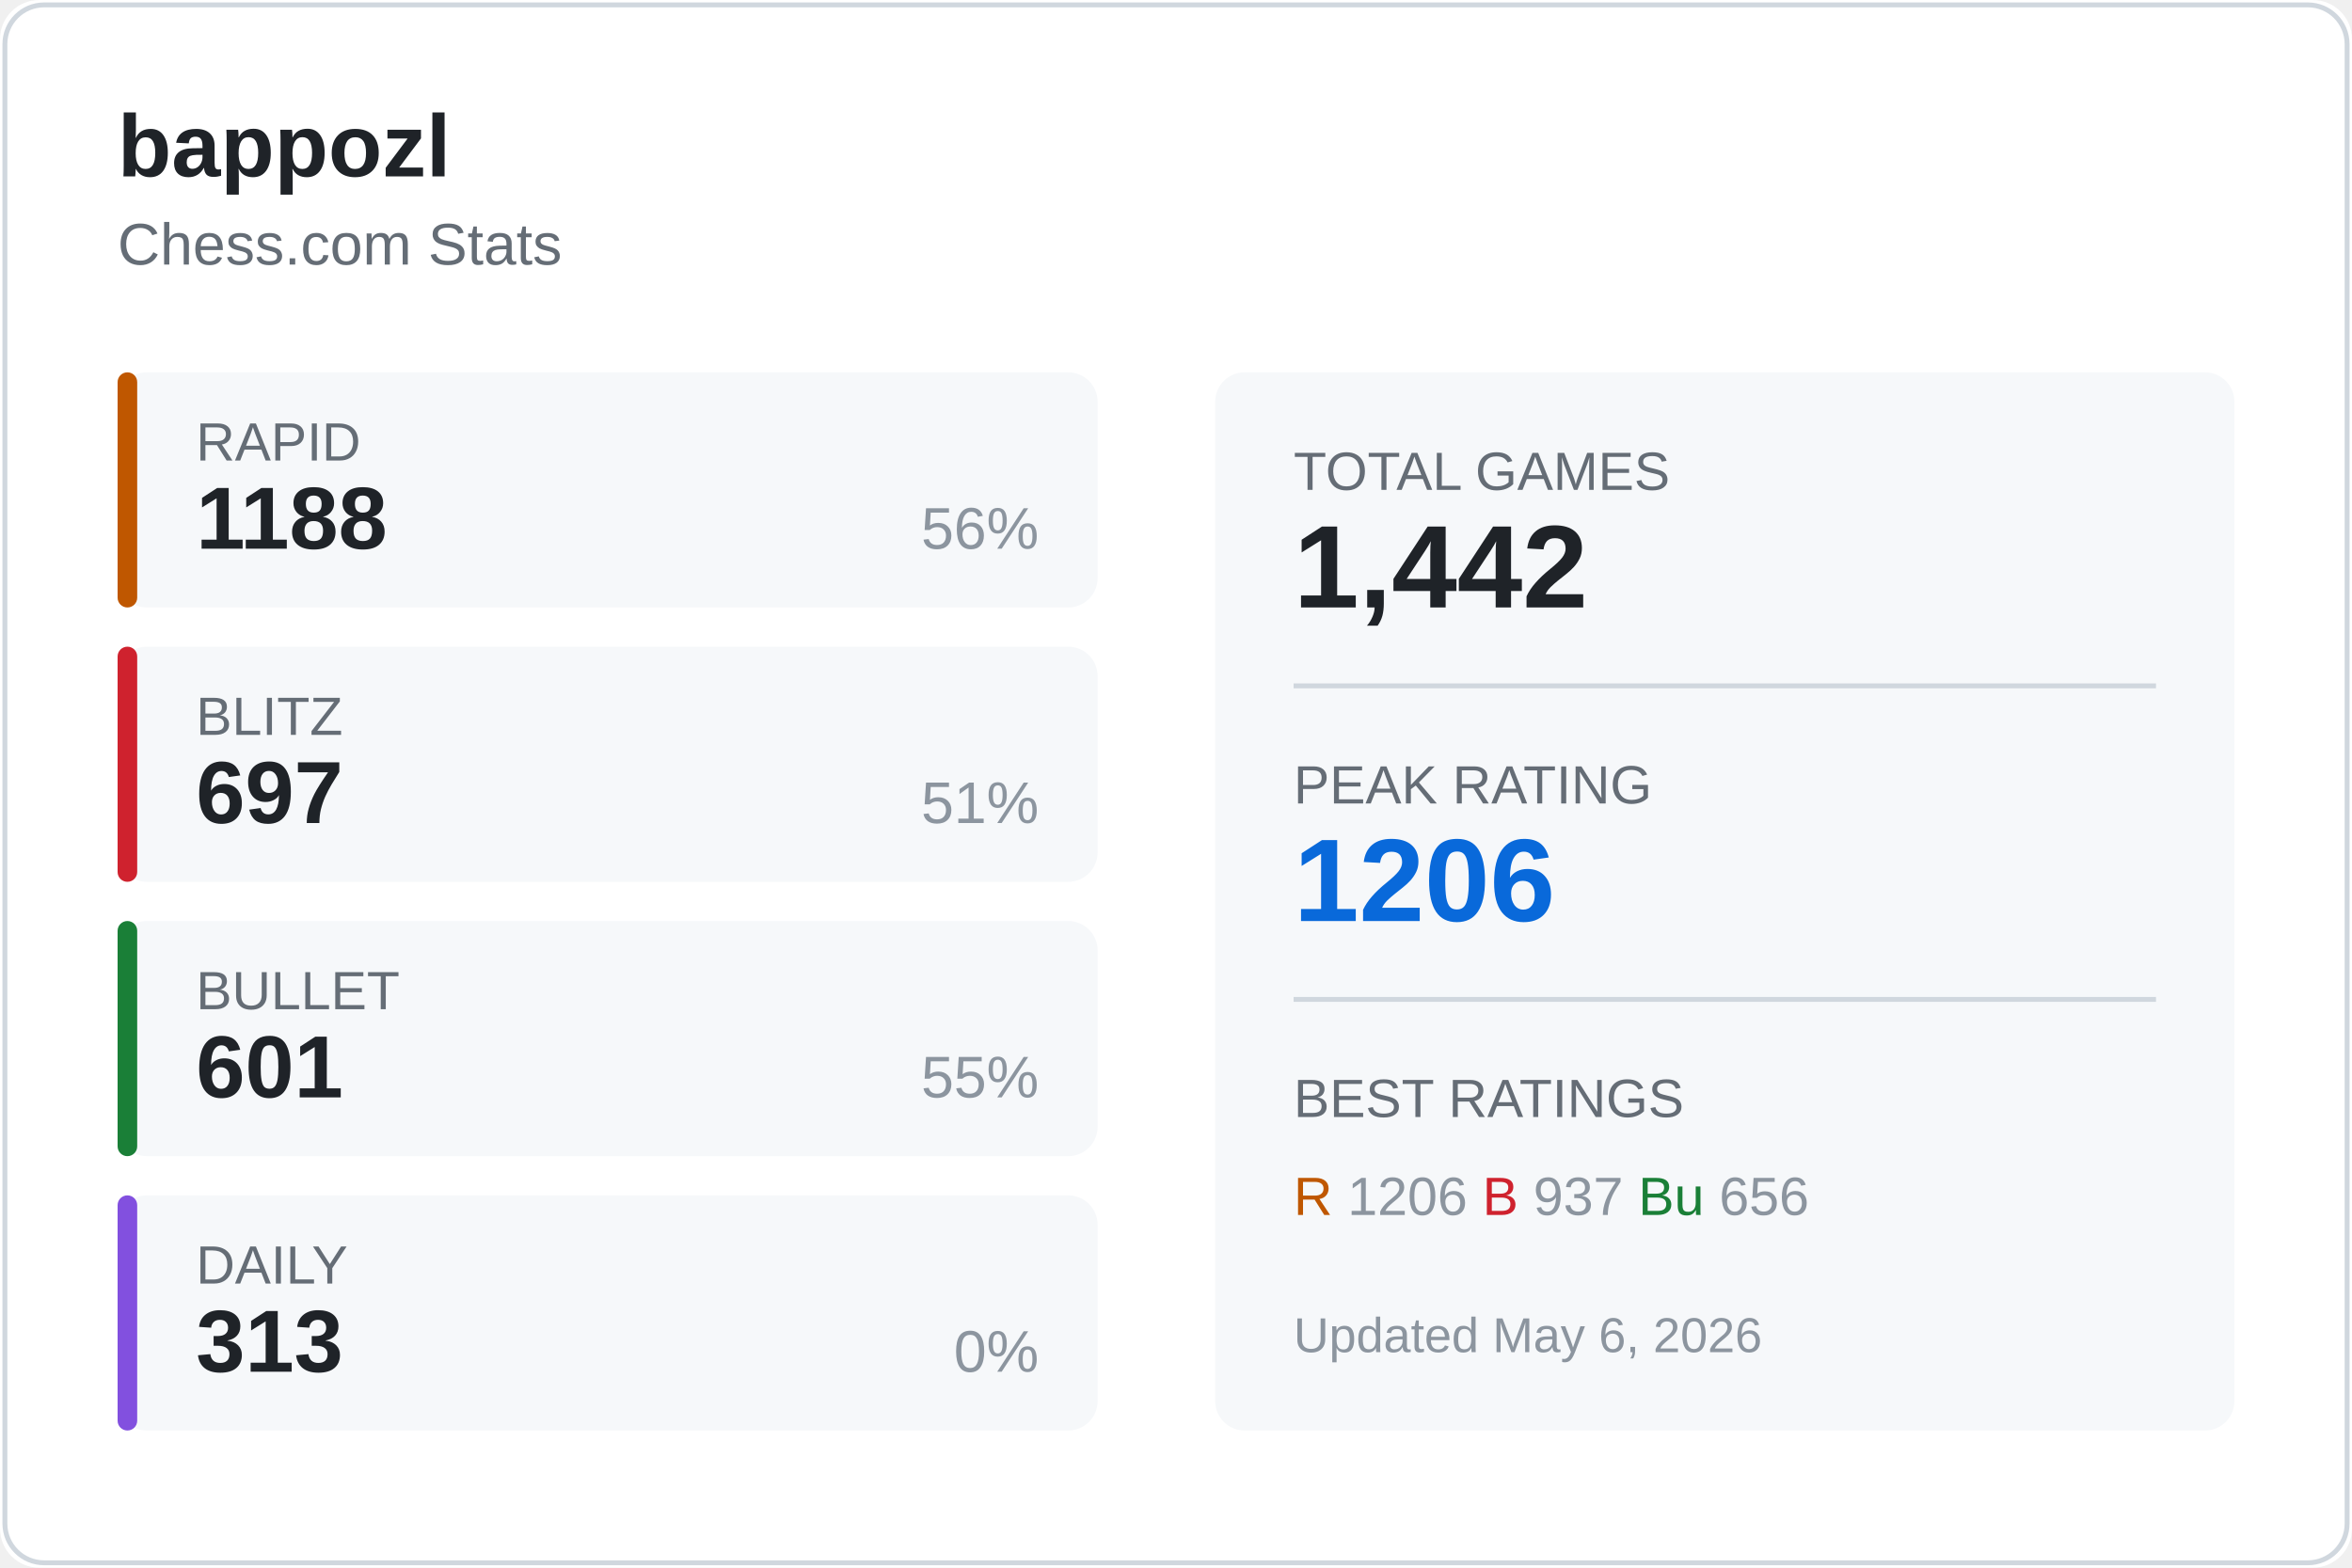
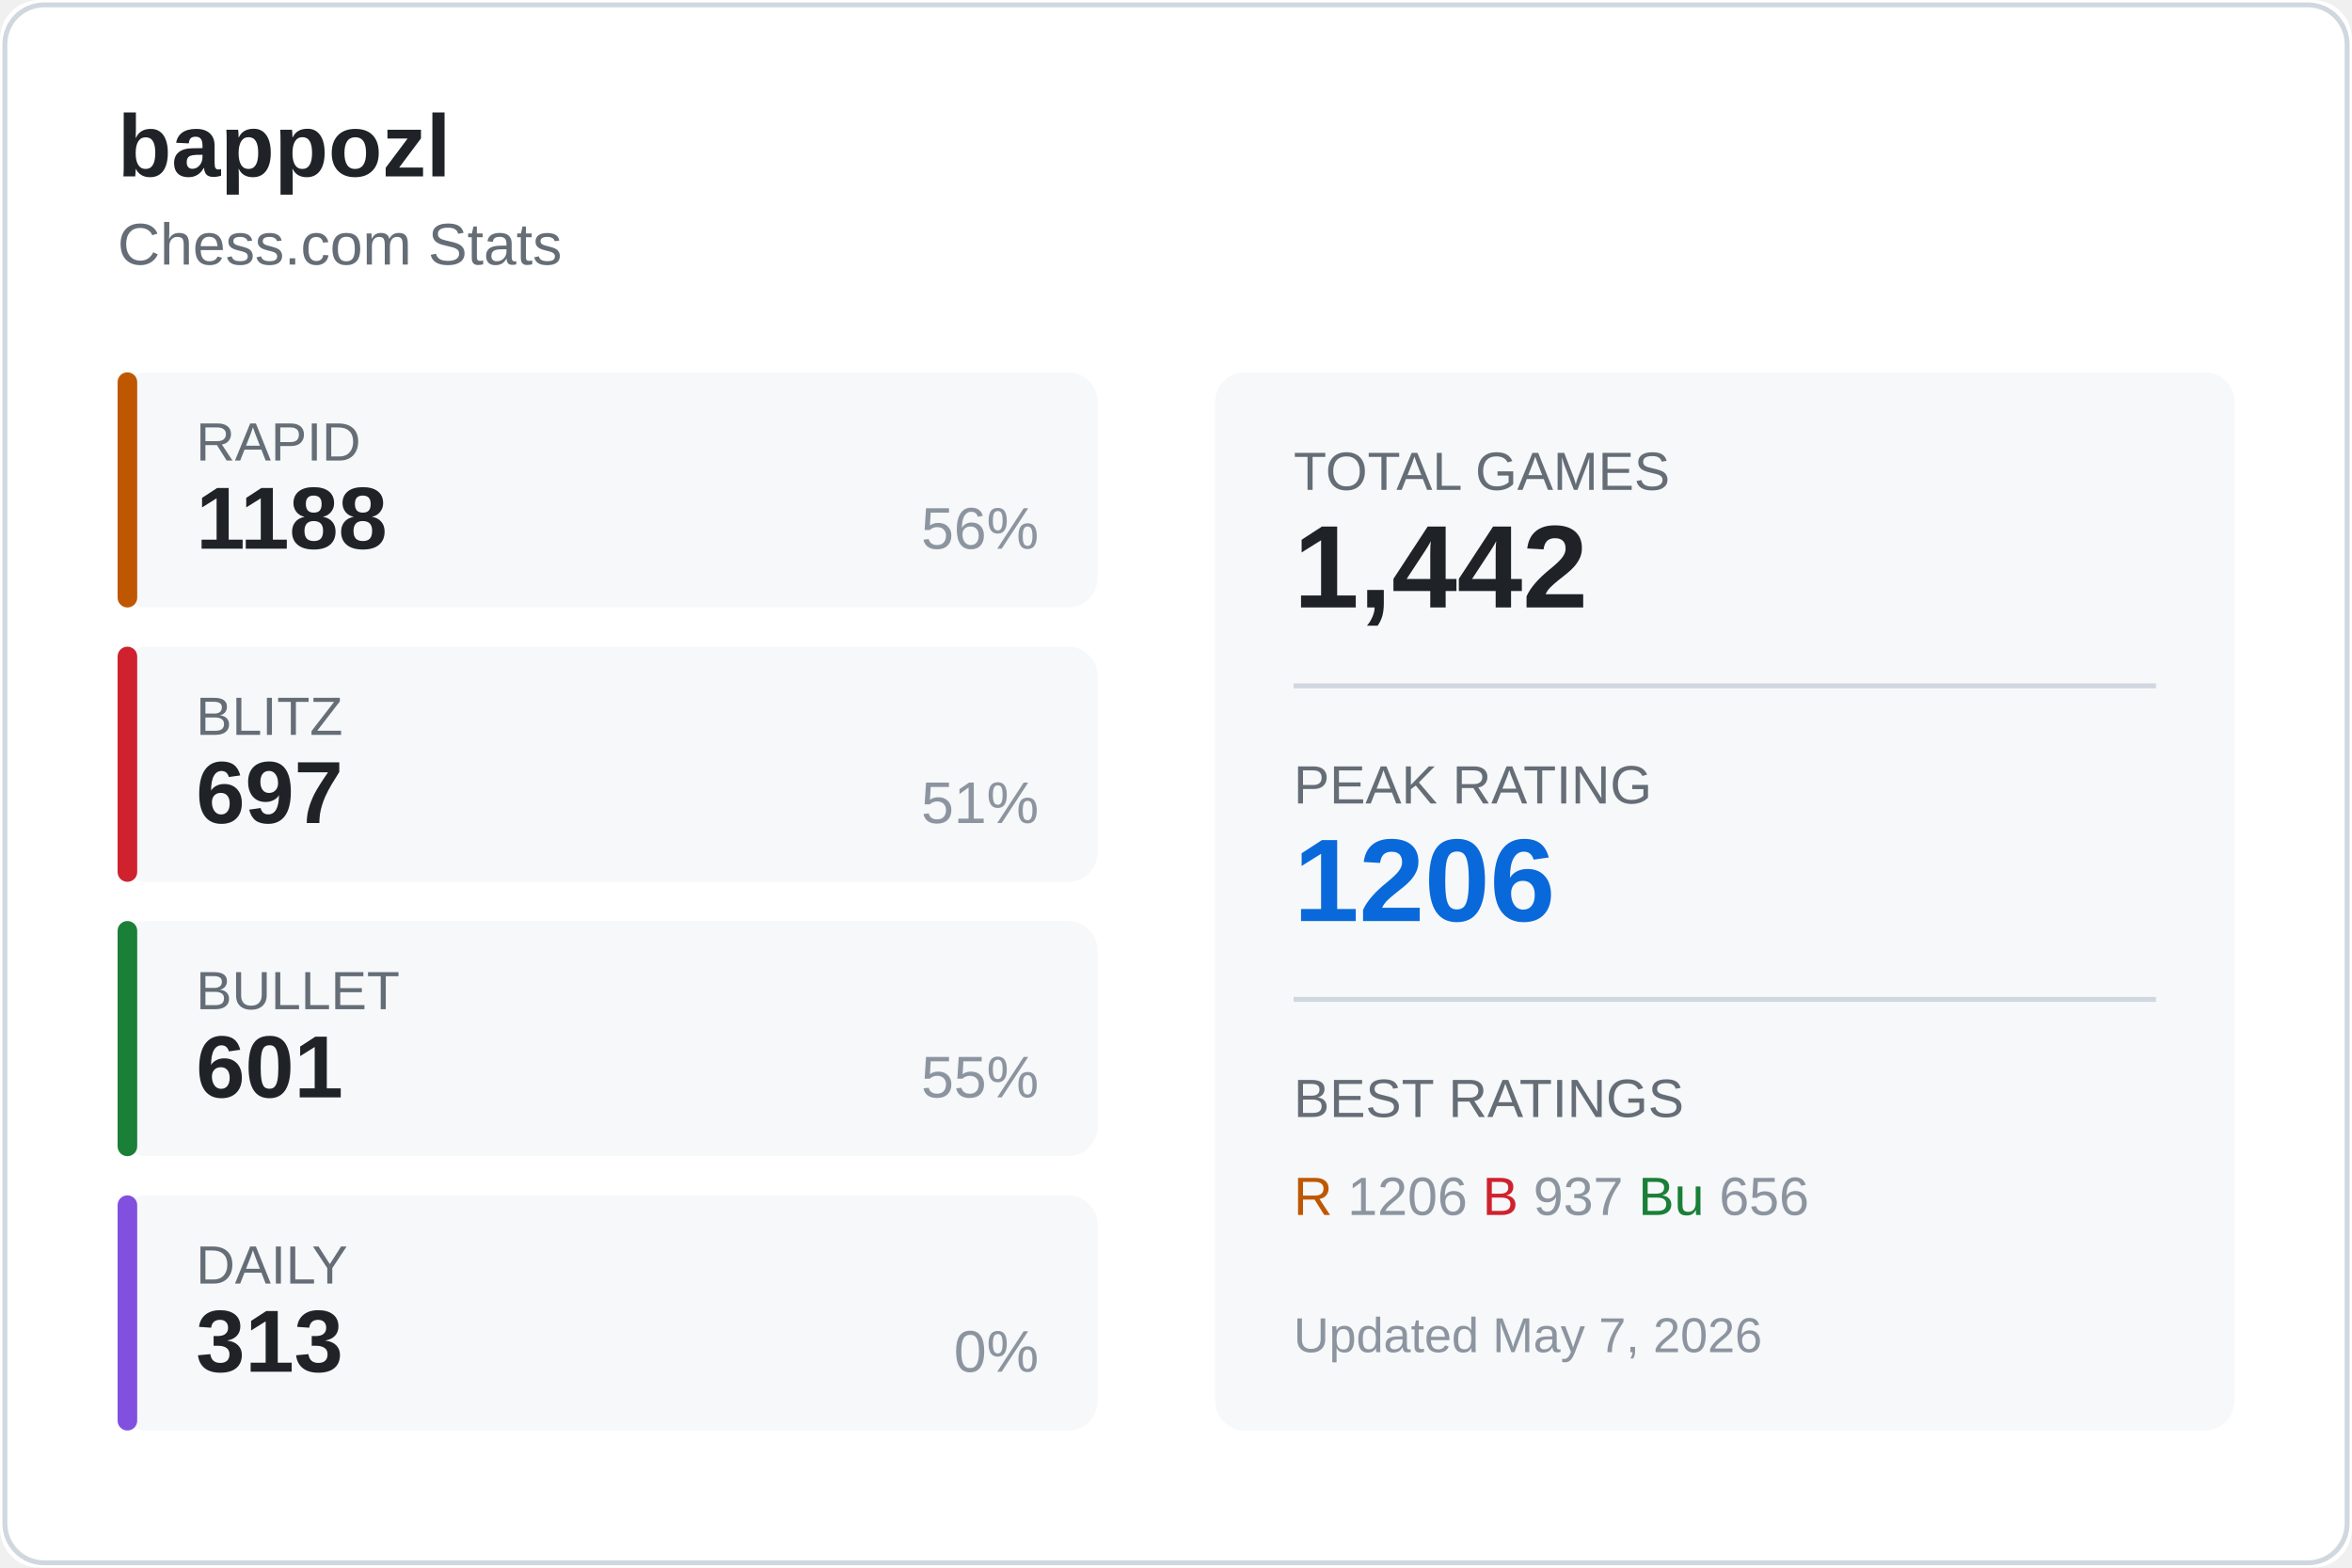
<svg xmlns="http://www.w3.org/2000/svg" width="480" height="320">
  <rect width="480" height="320" fill="#ffffff" rx="8" />
  <rect x="1" y="1" width="478" height="318" fill="none" stroke="#d0d7de" rx="8" />
  <text x="24" y="36" fill="#1f2328" font-size="18" font-weight="600" font-family="Segoe UI, Arial, sans-serif">
    bappozl
  </text>
  <text x="24" y="54" fill="#656d76" font-size="12" font-family="Segoe UI, Arial, sans-serif">
    Chess.com Stats
  </text>
  <g transform="translate(24, 76)">
    <rect width="200" height="48" fill="#f6f8fa" rx="6" />
    <rect width="4" height="48" fill="#bf5700" rx="2" />
    <text x="16" y="18" fill="#656d76" font-size="11" font-family="Segoe UI, Arial, sans-serif">RAPID</text>
    <text x="16" y="36" fill="#1f2328" font-size="18" font-weight="600" font-family="Segoe UI, Arial, sans-serif">1188</text>
    <text x="188" y="36" fill="#8c959f" font-size="12" font-family="Segoe UI, Arial, sans-serif" text-anchor="end">56%</text>
  </g>
  <g transform="translate(24, 132)">
    <rect width="200" height="48" fill="#f6f8fa" rx="6" />
    <rect width="4" height="48" fill="#cf222e" rx="2" />
    <text x="16" y="18" fill="#656d76" font-size="11" font-family="Segoe UI, Arial, sans-serif">BLITZ</text>
    <text x="16" y="36" fill="#1f2328" font-size="18" font-weight="600" font-family="Segoe UI, Arial, sans-serif">697</text>
    <text x="188" y="36" fill="#8c959f" font-size="12" font-family="Segoe UI, Arial, sans-serif" text-anchor="end">51%</text>
  </g>
  <g transform="translate(24, 188)">
    <rect width="200" height="48" fill="#f6f8fa" rx="6" />
    <rect width="4" height="48" fill="#1a7f37" rx="2" />
    <text x="16" y="18" fill="#656d76" font-size="11" font-family="Segoe UI, Arial, sans-serif">BULLET</text>
    <text x="16" y="36" fill="#1f2328" font-size="18" font-weight="600" font-family="Segoe UI, Arial, sans-serif">601</text>
    <text x="188" y="36" fill="#8c959f" font-size="12" font-family="Segoe UI, Arial, sans-serif" text-anchor="end">55%</text>
  </g>
  <g transform="translate(24, 244)">
    <rect width="200" height="48" fill="#f6f8fa" rx="6" />
    <rect width="4" height="48" fill="#8250df" rx="2" />
    <text x="16" y="18" fill="#656d76" font-size="11" font-family="Segoe UI, Arial, sans-serif">DAILY</text>
    <text x="16" y="36" fill="#1f2328" font-size="18" font-weight="600" font-family="Segoe UI, Arial, sans-serif">313</text>
    <text x="188" y="36" fill="#8c959f" font-size="12" font-family="Segoe UI, Arial, sans-serif" text-anchor="end">0%</text>
  </g>
  <g transform="translate(248, 76)">
    <rect width="208" height="216" fill="#f6f8fa" rx="6" />
    <text x="16" y="24" fill="#656d76" font-size="11" font-family="Segoe UI, Arial, sans-serif">TOTAL GAMES</text>
    <text x="16" y="48" fill="#1f2328" font-size="24" font-weight="600" font-family="Segoe UI, Arial, sans-serif">1,442</text>
    <line x1="16" y1="64" x2="192" y2="64" stroke="#d0d7de" />
    <text x="16" y="88" fill="#656d76" font-size="11" font-family="Segoe UI, Arial, sans-serif">PEAK RATING</text>
    <text x="16" y="112" fill="#0969da" font-size="24" font-weight="600" font-family="Segoe UI, Arial, sans-serif">1206</text>
    <line x1="16" y1="128" x2="192" y2="128" stroke="#d0d7de" />
    <text x="16" y="152" fill="#656d76" font-size="11" font-family="Segoe UI, Arial, sans-serif">BEST RATINGS</text>
    <text x="16" y="172" fill="#8c959f" font-size="11" font-family="Segoe UI, Arial, sans-serif">
      <tspan fill="#bf5700">R</tspan> 1206
      <tspan fill="#cf222e">B</tspan> 937
      <tspan fill="#1a7f37">Bu</tspan> 656
    </text>
    <text x="16" y="200" fill="#8c959f" font-size="10" font-family="Segoe UI, Arial, sans-serif">
-       Updated May 6, 2026
+       Updated May 7, 2026
    </text>
  </g>
</svg>
